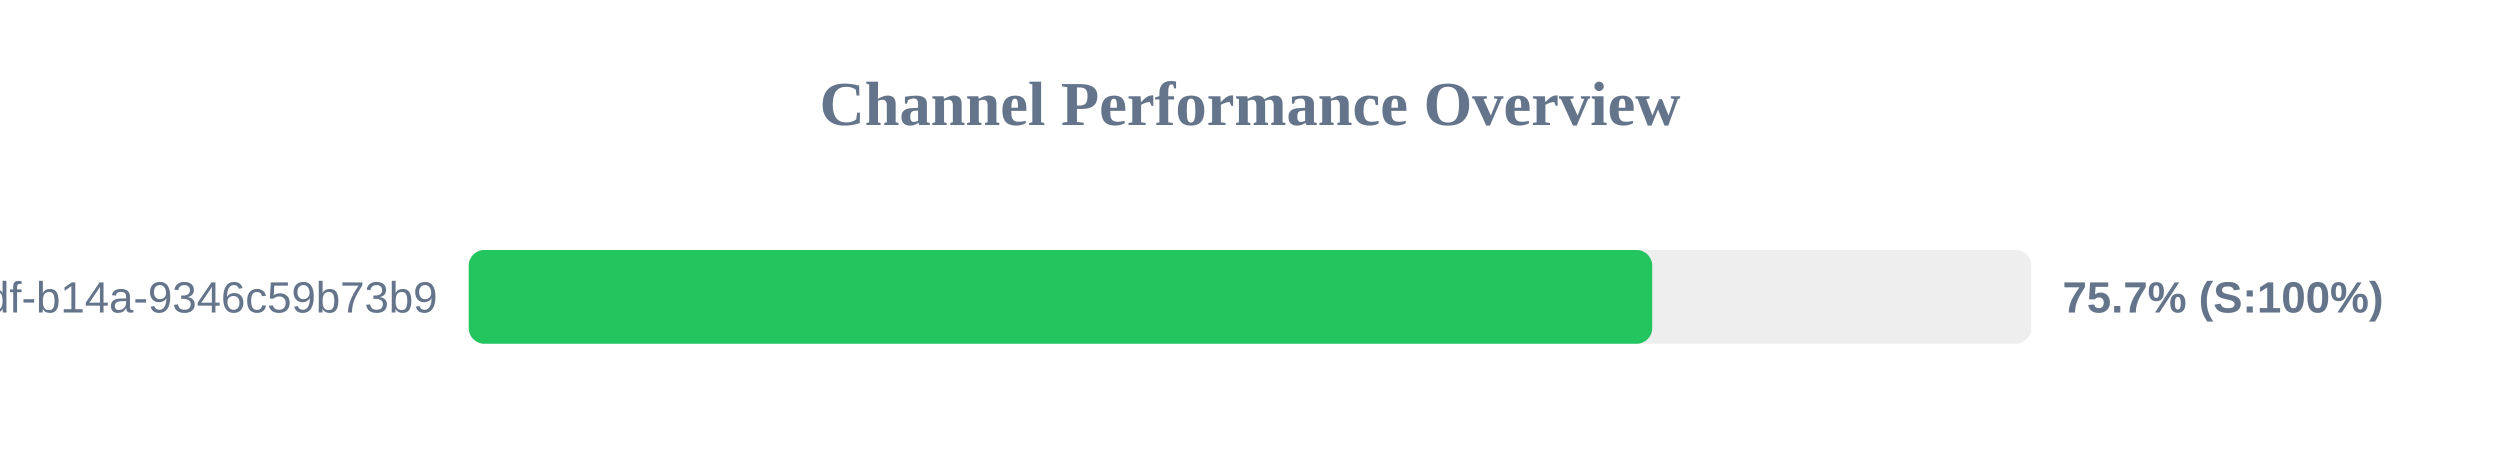
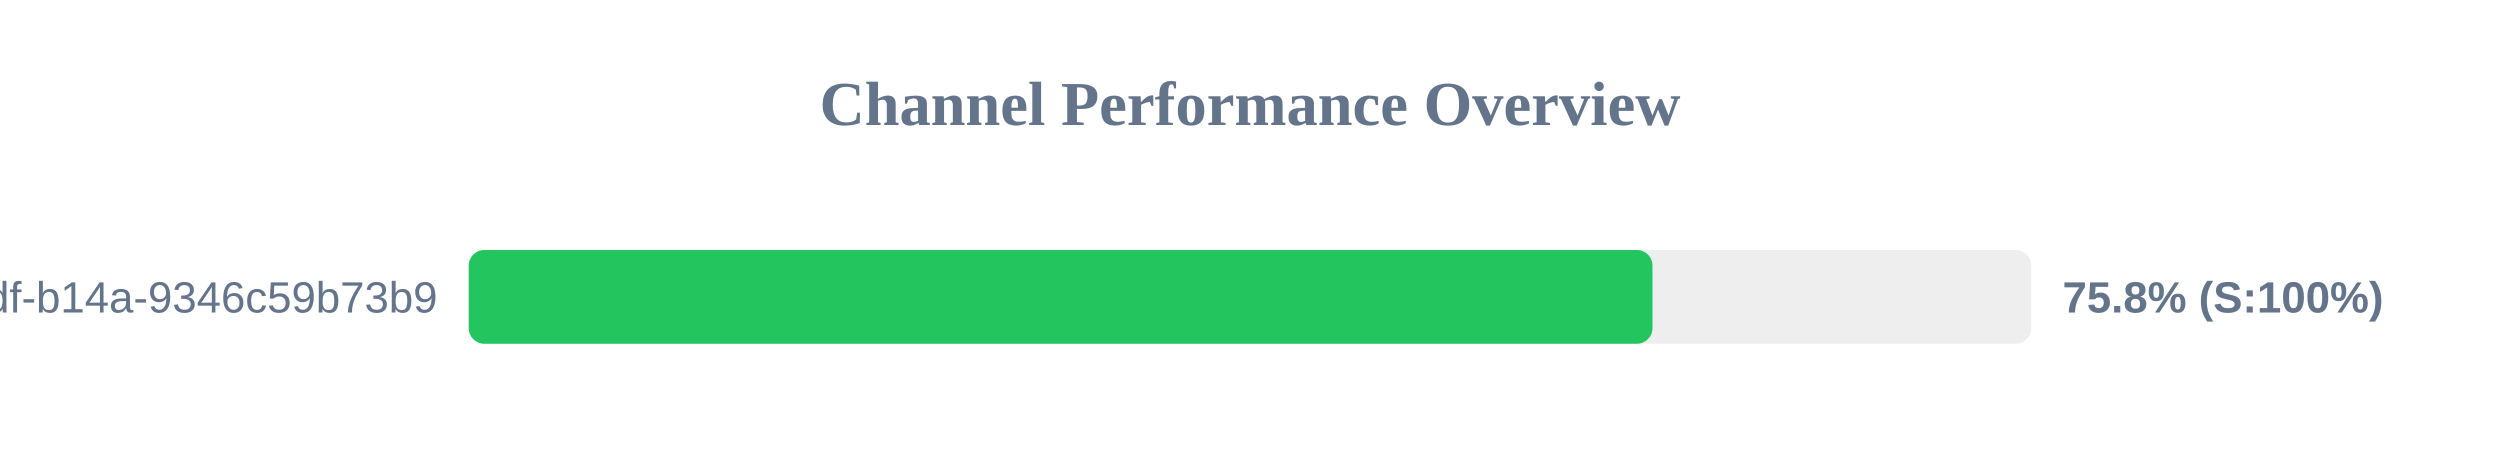
<svg xmlns="http://www.w3.org/2000/svg" width="800" height="150" version="1.1">
  <style>
        .row { font: 14px Arial; fill: #64748b; }
        .score { font: bold 14px Arial; fill: #64748b; }
    </style>
  <text x="400" y="40" text-anchor="middle" font-size="20px" font-weight="bold" fill="#64748b">Channel Performance Overview</text>
  <rect x="150" y="80" width="500" height="30" fill="#eee" rx="5" />
-   <rect x="150" y="80" width="378.7" height="30" fill="#22c55e" rx="5" />
+   <rect x="150" y="80" width="378.8" height="30" fill="#22c55e" rx="5" />
  <text x="140" y="100" text-anchor="end" class="row">?uuid=55ca7a9e-cf90-49df-b14a-9346c59b73b9</text>
-   <text x="660" y="100" text-anchor="start" class="score">75.7% (S:100%)</text>
+   <text x="660" y="100" text-anchor="start" class="score">75.8% (S:100%)</text>
</svg>
